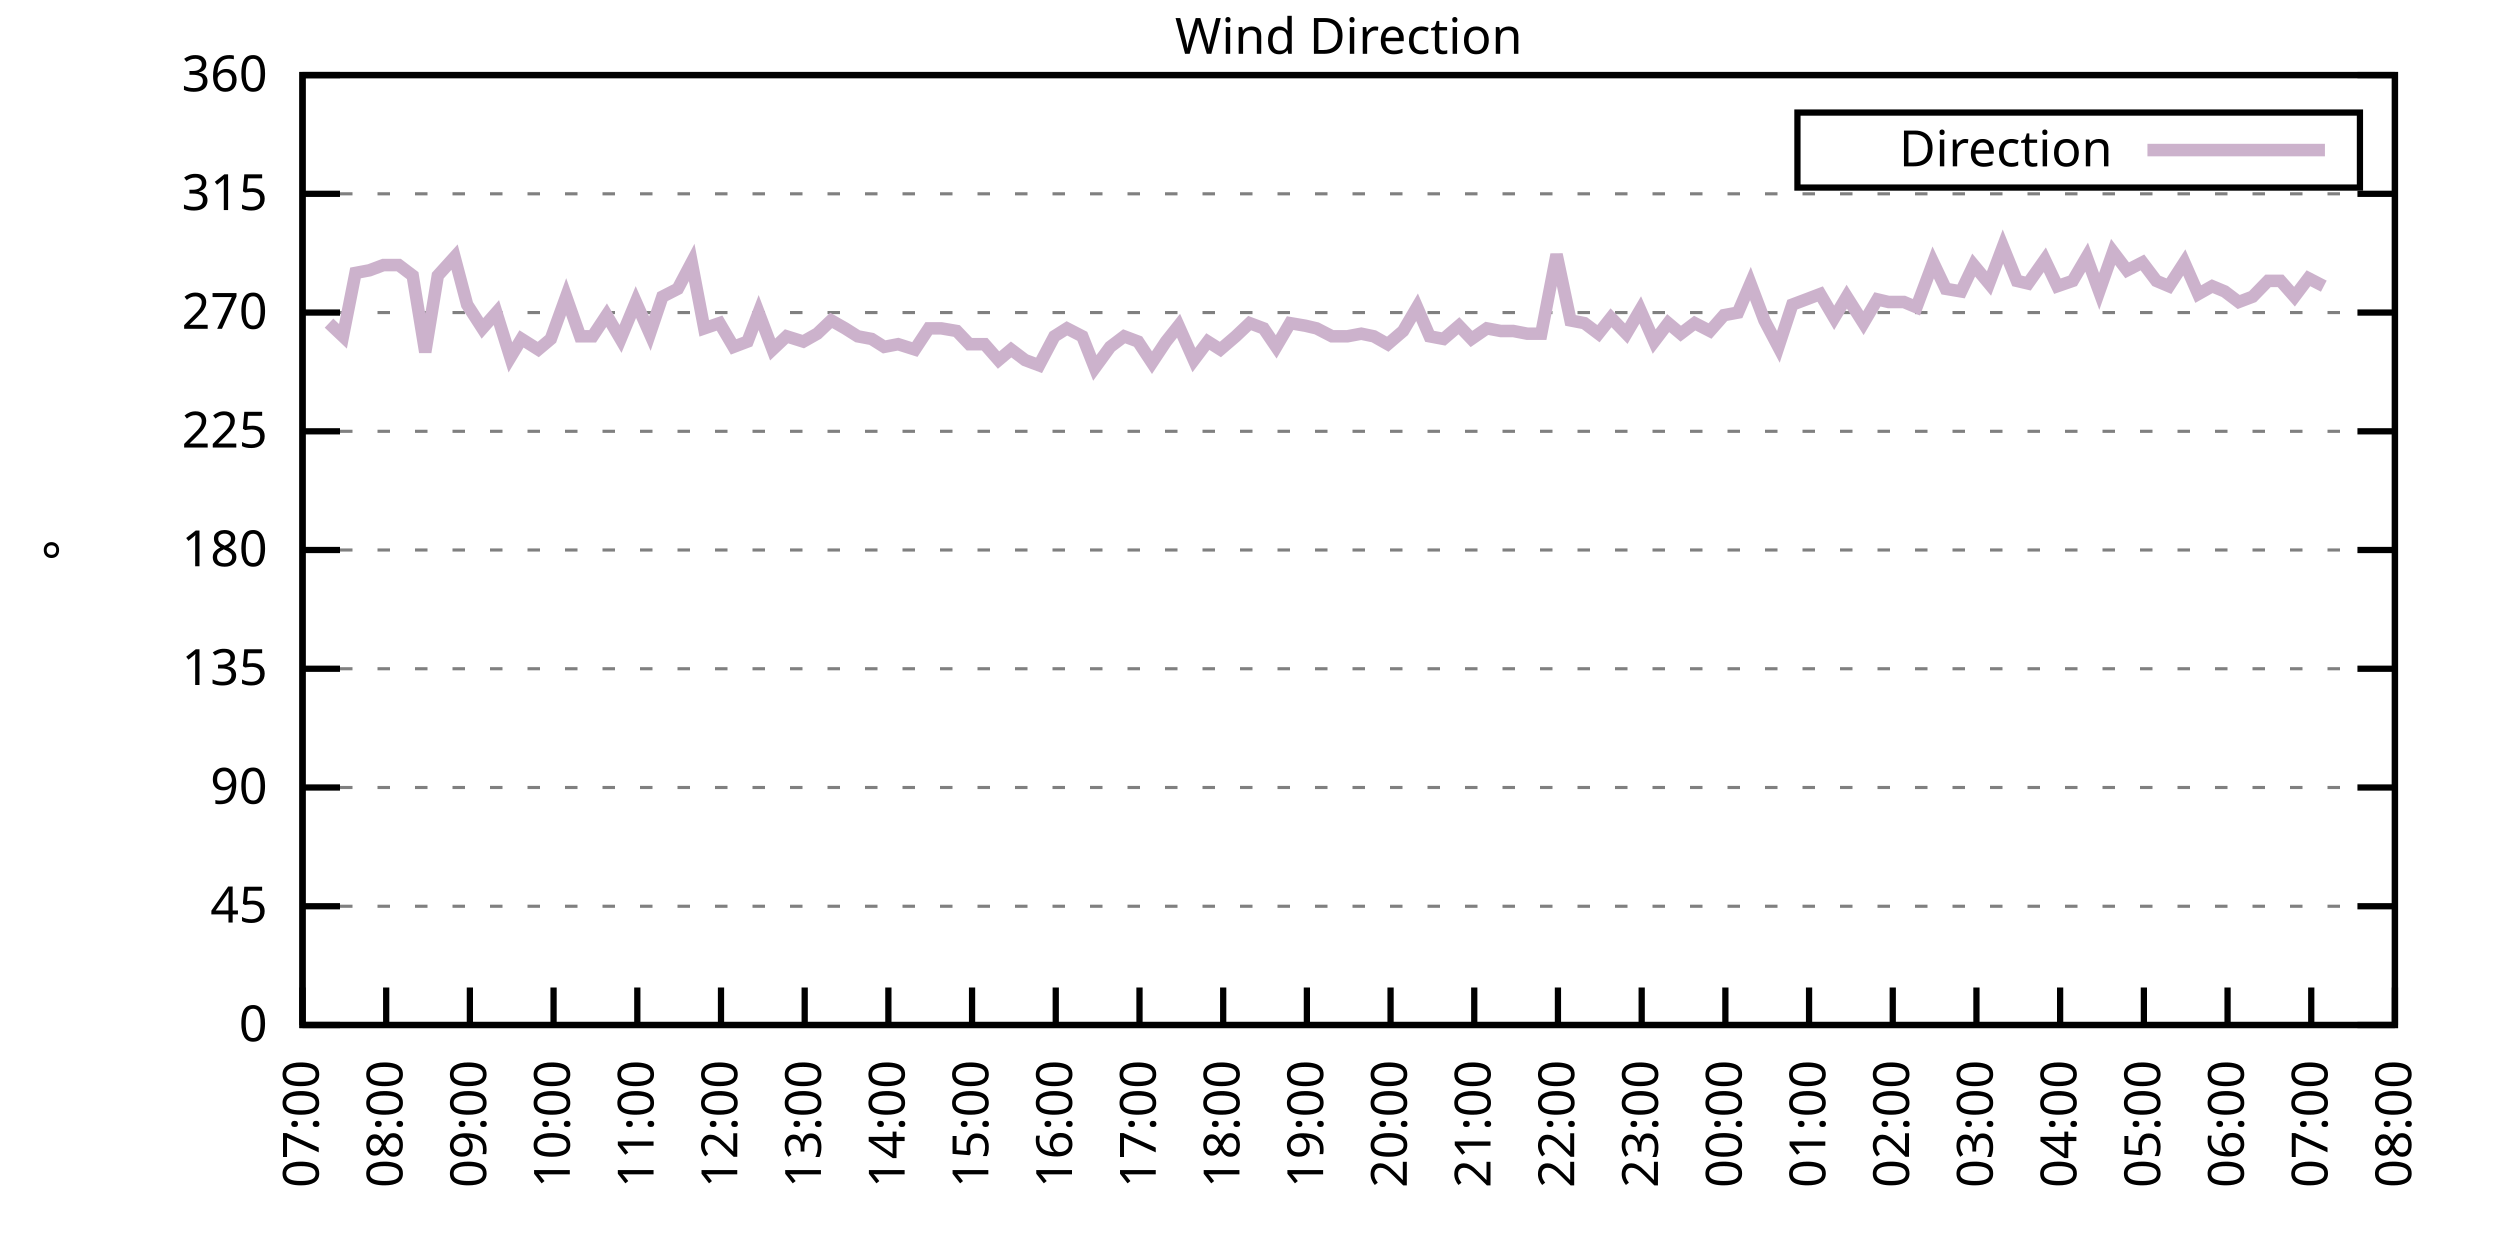
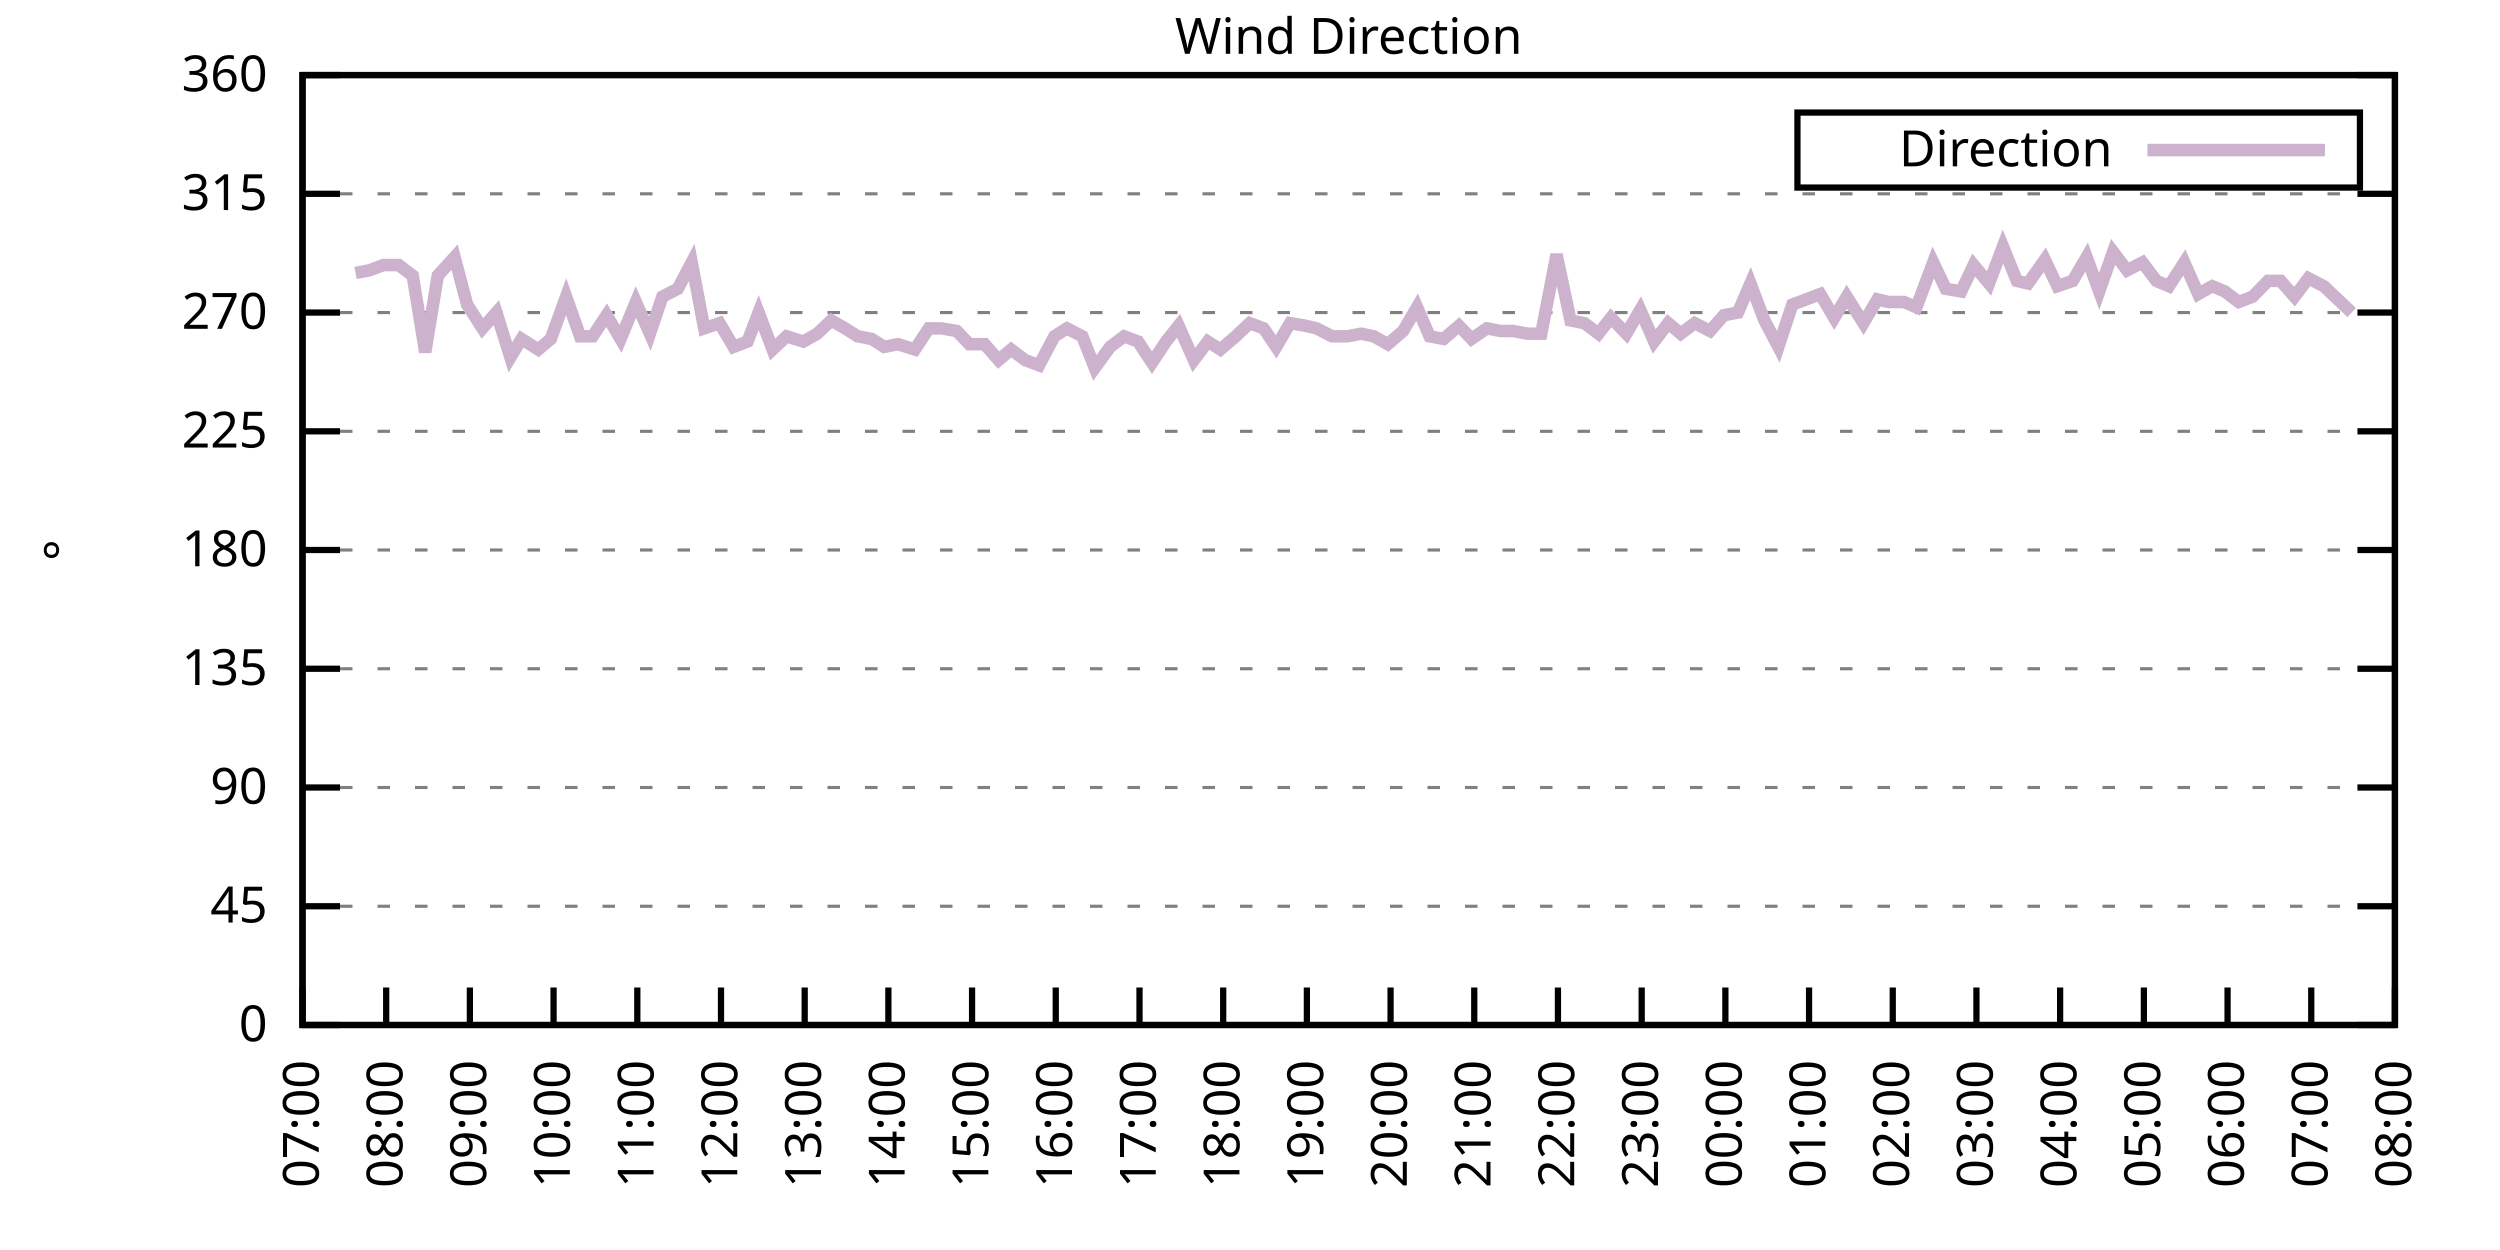
<svg xmlns="http://www.w3.org/2000/svg" xmlns:xlink="http://www.w3.org/1999/xlink" width="400" height="200" viewBox="0 0 400 200">
  <g id="gnuplot_canvas">
    <rect x="0" y="0" width="400" height="200" fill="none" />
    <defs>
      <circle id="gpDot" r="0.5" stroke-width="0.5" stroke="currentColor" />
      <path id="gpPt0" stroke-width="0.333" stroke="currentColor" d="M-1,0 h2 M0,-1 v2" />
      <path id="gpPt1" stroke-width="0.333" stroke="currentColor" d="M-1,-1 L1,1 M1,-1 L-1,1" />
      <path id="gpPt2" stroke-width="0.333" stroke="currentColor" d="M-1,0 L1,0 M0,-1 L0,1 M-1,-1 L1,1 M-1,1 L1,-1" />
      <rect id="gpPt3" stroke-width="0.333" stroke="currentColor" x="-1" y="-1" width="2" height="2" />
      <rect id="gpPt4" stroke-width="0.333" stroke="currentColor" fill="currentColor" x="-1" y="-1" width="2" height="2" />
      <circle id="gpPt5" stroke-width="0.333" stroke="currentColor" cx="0" cy="0" r="1" />
      <use xlink:href="#gpPt5" id="gpPt6" fill="currentColor" stroke="none" />
      <path id="gpPt7" stroke-width="0.333" stroke="currentColor" d="M0,-1.33 L-1.33,0.67 L1.33,0.67 z" />
      <use xlink:href="#gpPt7" id="gpPt8" fill="currentColor" stroke="none" />
      <use xlink:href="#gpPt7" id="gpPt9" stroke="currentColor" transform="rotate(180)" />
      <use xlink:href="#gpPt9" id="gpPt10" fill="currentColor" stroke="none" />
      <use xlink:href="#gpPt3" id="gpPt11" stroke="currentColor" transform="rotate(45)" />
      <use xlink:href="#gpPt11" id="gpPt12" fill="currentColor" stroke="none" />
      <path id="gpPt13" stroke-width="0.333" stroke="currentColor" d="M0,1.330 L1.265,0.411 L0.782,-1.067 L-0.782,-1.076 L-1.265,0.411 z" />
      <use xlink:href="#gpPt13" id="gpPt14" fill="currentColor" stroke="none" />
      <filter id="textbox" filterUnits="objectBoundingBox" x="0" y="0" height="1" width="1">
        <feFlood flood-color="white" flood-opacity="1" result="bgnd" />
        <feComposite in="SourceGraphic" in2="bgnd" operator="atop" />
      </filter>
      <filter id="greybox" filterUnits="objectBoundingBox" x="0" y="0" height="1" width="1">
        <feFlood flood-color="lightgrey" flood-opacity="1" result="grey" />
        <feComposite in="SourceGraphic" in2="grey" operator="atop" />
      </filter>
    </defs>
    <g fill="none" color="white" stroke="currentColor" stroke-width="1.00" stroke-linecap="butt" stroke-linejoin="miter">
</g>
    <g fill="none" color="black" stroke="currentColor" stroke-width="1.00" stroke-linecap="butt" stroke-linejoin="miter">
      <g stroke="none" shape-rendering="crispEdges">
        <polygon fill="rgb(255, 255, 255)" points="48.40,164.00 383.18,164.00 383.18,12.02 48.40,12.02 " />
      </g>
    </g>
    <g fill="none" color="black" stroke="currentColor" stroke-width="1.00" stroke-linecap="butt" stroke-linejoin="miter">
</g>
    <g fill="none" color="black" stroke="black" stroke-width="0.50" stroke-linecap="butt" stroke-linejoin="miter">
</g>
    <g fill="none" color="gray" stroke="currentColor" stroke-width="0.50" stroke-linecap="butt" stroke-linejoin="miter">
      <path stroke="gray" stroke-dasharray="2,4" class="gridline" d="M48.40,164.00 L383.19,164.00  " />
    </g>
    <g fill="none" color="gray" stroke="gray" stroke-width="1.00" stroke-linecap="butt" stroke-linejoin="miter">
</g>
    <g fill="none" color="black" stroke="currentColor" stroke-width="1.00" stroke-linecap="butt" stroke-linejoin="miter">
      <path stroke="black" d="M48.40,164.00 L54.40,164.00 M383.19,164.00 L377.19,164.00  " />
      <g transform="translate(42.80,166.60)" stroke="none" fill="black" font-family="Sans" font-size="8.00" text-anchor="end">
        <text>
          <tspan font-family="Sans"> 0</tspan>
        </text>
      </g>
    </g>
    <g fill="none" color="black" stroke="currentColor" stroke-width="1.00" stroke-linecap="butt" stroke-linejoin="miter">
</g>
    <g fill="none" color="black" stroke="black" stroke-width="0.50" stroke-linecap="butt" stroke-linejoin="miter">
</g>
    <g fill="none" color="gray" stroke="currentColor" stroke-width="0.50" stroke-linecap="butt" stroke-linejoin="miter">
      <path stroke="gray" stroke-dasharray="2,4" class="gridline" d="M48.40,145.00 L383.19,145.00  " />
    </g>
    <g fill="none" color="gray" stroke="gray" stroke-width="1.00" stroke-linecap="butt" stroke-linejoin="miter">
</g>
    <g fill="none" color="black" stroke="currentColor" stroke-width="1.00" stroke-linecap="butt" stroke-linejoin="miter">
      <path stroke="black" d="M48.40,145.00 L54.40,145.00 M383.19,145.00 L377.19,145.00  " />
      <g transform="translate(42.80,147.60)" stroke="none" fill="black" font-family="Sans" font-size="8.00" text-anchor="end">
        <text>
          <tspan font-family="Sans"> 45</tspan>
        </text>
      </g>
    </g>
    <g fill="none" color="black" stroke="currentColor" stroke-width="1.00" stroke-linecap="butt" stroke-linejoin="miter">
</g>
    <g fill="none" color="black" stroke="black" stroke-width="0.50" stroke-linecap="butt" stroke-linejoin="miter">
</g>
    <g fill="none" color="gray" stroke="currentColor" stroke-width="0.50" stroke-linecap="butt" stroke-linejoin="miter">
      <path stroke="gray" stroke-dasharray="2,4" class="gridline" d="M48.40,126.00 L383.19,126.00  " />
    </g>
    <g fill="none" color="gray" stroke="gray" stroke-width="1.00" stroke-linecap="butt" stroke-linejoin="miter">
</g>
    <g fill="none" color="black" stroke="currentColor" stroke-width="1.00" stroke-linecap="butt" stroke-linejoin="miter">
      <path stroke="black" d="M48.40,126.00 L54.40,126.00 M383.19,126.00 L377.19,126.00  " />
      <g transform="translate(42.80,128.60)" stroke="none" fill="black" font-family="Sans" font-size="8.00" text-anchor="end">
        <text>
          <tspan font-family="Sans"> 90</tspan>
        </text>
      </g>
    </g>
    <g fill="none" color="black" stroke="currentColor" stroke-width="1.00" stroke-linecap="butt" stroke-linejoin="miter">
</g>
    <g fill="none" color="black" stroke="black" stroke-width="0.50" stroke-linecap="butt" stroke-linejoin="miter">
</g>
    <g fill="none" color="gray" stroke="currentColor" stroke-width="0.50" stroke-linecap="butt" stroke-linejoin="miter">
      <path stroke="gray" stroke-dasharray="2,4" class="gridline" d="M48.40,107.00 L383.19,107.00  " />
    </g>
    <g fill="none" color="gray" stroke="gray" stroke-width="1.00" stroke-linecap="butt" stroke-linejoin="miter">
</g>
    <g fill="none" color="black" stroke="currentColor" stroke-width="1.00" stroke-linecap="butt" stroke-linejoin="miter">
      <path stroke="black" d="M48.40,107.00 L54.40,107.00 M383.19,107.00 L377.19,107.00  " />
      <g transform="translate(42.80,109.60)" stroke="none" fill="black" font-family="Sans" font-size="8.00" text-anchor="end">
        <text>
          <tspan font-family="Sans"> 135</tspan>
        </text>
      </g>
    </g>
    <g fill="none" color="black" stroke="currentColor" stroke-width="1.00" stroke-linecap="butt" stroke-linejoin="miter">
</g>
    <g fill="none" color="black" stroke="black" stroke-width="0.50" stroke-linecap="butt" stroke-linejoin="miter">
</g>
    <g fill="none" color="gray" stroke="currentColor" stroke-width="0.50" stroke-linecap="butt" stroke-linejoin="miter">
      <path stroke="gray" stroke-dasharray="2,4" class="gridline" d="M48.40,88.00 L383.19,88.00  " />
    </g>
    <g fill="none" color="gray" stroke="gray" stroke-width="1.00" stroke-linecap="butt" stroke-linejoin="miter">
</g>
    <g fill="none" color="black" stroke="currentColor" stroke-width="1.00" stroke-linecap="butt" stroke-linejoin="miter">
      <path stroke="black" d="M48.40,88.00 L54.40,88.00 M383.19,88.00 L377.19,88.00  " />
      <g transform="translate(42.80,90.60)" stroke="none" fill="black" font-family="Sans" font-size="8.00" text-anchor="end">
        <text>
          <tspan font-family="Sans"> 180</tspan>
        </text>
      </g>
    </g>
    <g fill="none" color="black" stroke="currentColor" stroke-width="1.00" stroke-linecap="butt" stroke-linejoin="miter">
</g>
    <g fill="none" color="black" stroke="black" stroke-width="0.50" stroke-linecap="butt" stroke-linejoin="miter">
</g>
    <g fill="none" color="gray" stroke="currentColor" stroke-width="0.50" stroke-linecap="butt" stroke-linejoin="miter">
      <path stroke="gray" stroke-dasharray="2,4" class="gridline" d="M48.40,69.01 L383.19,69.01  " />
    </g>
    <g fill="none" color="gray" stroke="gray" stroke-width="1.00" stroke-linecap="butt" stroke-linejoin="miter">
</g>
    <g fill="none" color="black" stroke="currentColor" stroke-width="1.00" stroke-linecap="butt" stroke-linejoin="miter">
      <path stroke="black" d="M48.40,69.01 L54.40,69.01 M383.19,69.01 L377.19,69.01  " />
      <g transform="translate(42.80,71.61)" stroke="none" fill="black" font-family="Sans" font-size="8.00" text-anchor="end">
        <text>
          <tspan font-family="Sans"> 225</tspan>
        </text>
      </g>
    </g>
    <g fill="none" color="black" stroke="currentColor" stroke-width="1.00" stroke-linecap="butt" stroke-linejoin="miter">
</g>
    <g fill="none" color="black" stroke="black" stroke-width="0.50" stroke-linecap="butt" stroke-linejoin="miter">
</g>
    <g fill="none" color="gray" stroke="currentColor" stroke-width="0.50" stroke-linecap="butt" stroke-linejoin="miter">
      <path stroke="gray" stroke-dasharray="2,4" class="gridline" d="M48.40,50.01 L383.19,50.01  " />
    </g>
    <g fill="none" color="gray" stroke="gray" stroke-width="1.00" stroke-linecap="butt" stroke-linejoin="miter">
</g>
    <g fill="none" color="black" stroke="currentColor" stroke-width="1.00" stroke-linecap="butt" stroke-linejoin="miter">
      <path stroke="black" d="M48.40,50.01 L54.40,50.01 M383.19,50.01 L377.19,50.01  " />
      <g transform="translate(42.80,52.61)" stroke="none" fill="black" font-family="Sans" font-size="8.00" text-anchor="end">
        <text>
          <tspan font-family="Sans"> 270</tspan>
        </text>
      </g>
    </g>
    <g fill="none" color="black" stroke="currentColor" stroke-width="1.00" stroke-linecap="butt" stroke-linejoin="miter">
</g>
    <g fill="none" color="black" stroke="black" stroke-width="0.50" stroke-linecap="butt" stroke-linejoin="miter">
</g>
    <g fill="none" color="gray" stroke="currentColor" stroke-width="0.50" stroke-linecap="butt" stroke-linejoin="miter">
      <path stroke="gray" stroke-dasharray="2,4" class="gridline" d="M48.40,31.01 L383.19,31.01  " />
    </g>
    <g fill="none" color="gray" stroke="gray" stroke-width="1.00" stroke-linecap="butt" stroke-linejoin="miter">
</g>
    <g fill="none" color="black" stroke="currentColor" stroke-width="1.00" stroke-linecap="butt" stroke-linejoin="miter">
      <path stroke="black" d="M48.40,31.01 L54.40,31.01 M383.19,31.01 L377.19,31.01  " />
      <g transform="translate(42.80,33.61)" stroke="none" fill="black" font-family="Sans" font-size="8.00" text-anchor="end">
        <text>
          <tspan font-family="Sans"> 315</tspan>
        </text>
      </g>
    </g>
    <g fill="none" color="black" stroke="currentColor" stroke-width="1.00" stroke-linecap="butt" stroke-linejoin="miter">
</g>
    <g fill="none" color="black" stroke="black" stroke-width="0.50" stroke-linecap="butt" stroke-linejoin="miter">
</g>
    <g fill="none" color="gray" stroke="currentColor" stroke-width="0.50" stroke-linecap="butt" stroke-linejoin="miter">
      <path stroke="gray" stroke-dasharray="2,4" class="gridline" d="M48.40,12.01 L383.19,12.01  " />
    </g>
    <g fill="none" color="gray" stroke="gray" stroke-width="1.00" stroke-linecap="butt" stroke-linejoin="miter">
</g>
    <g fill="none" color="black" stroke="currentColor" stroke-width="1.00" stroke-linecap="butt" stroke-linejoin="miter">
      <path stroke="black" d="M48.40,12.01 L54.40,12.01 M383.19,12.01 L377.19,12.01  " />
      <g transform="translate(42.80,14.61)" stroke="none" fill="black" font-family="Sans" font-size="8.00" text-anchor="end">
        <text>
          <tspan font-family="Sans"> 360</tspan>
        </text>
      </g>
    </g>
    <g fill="none" color="black" stroke="currentColor" stroke-width="1.00" stroke-linecap="butt" stroke-linejoin="miter">
      <path stroke="black" d="M48.40,164.00 L48.40,158.00  " />
      <g transform="translate(51.00,169.60) rotate(270.00)" stroke="none" fill="black" font-family="Sans" font-size="8.00" text-anchor="end">
        <text>
          <tspan font-family="Sans">07:00</tspan>
        </text>
      </g>
    </g>
    <g fill="none" color="black" stroke="currentColor" stroke-width="1.00" stroke-linecap="butt" stroke-linejoin="miter">
      <path stroke="black" d="M61.79,164.00 L61.79,158.00  " />
      <g transform="translate(64.39,169.60) rotate(270.00)" stroke="none" fill="black" font-family="Sans" font-size="8.00" text-anchor="end">
        <text>
          <tspan font-family="Sans">08:00</tspan>
        </text>
      </g>
    </g>
    <g fill="none" color="black" stroke="currentColor" stroke-width="1.00" stroke-linecap="butt" stroke-linejoin="miter">
      <path stroke="black" d="M75.18,164.00 L75.18,158.00  " />
      <g transform="translate(77.78,169.60) rotate(270.00)" stroke="none" fill="black" font-family="Sans" font-size="8.00" text-anchor="end">
        <text>
          <tspan font-family="Sans">09:00</tspan>
        </text>
      </g>
    </g>
    <g fill="none" color="black" stroke="currentColor" stroke-width="1.00" stroke-linecap="butt" stroke-linejoin="miter">
      <path stroke="black" d="M88.57,164.00 L88.57,158.00  " />
      <g transform="translate(91.17,169.60) rotate(270.00)" stroke="none" fill="black" font-family="Sans" font-size="8.00" text-anchor="end">
        <text>
          <tspan font-family="Sans">10:00</tspan>
        </text>
      </g>
    </g>
    <g fill="none" color="black" stroke="currentColor" stroke-width="1.00" stroke-linecap="butt" stroke-linejoin="miter">
      <path stroke="black" d="M101.97,164.00 L101.97,158.00  " />
      <g transform="translate(104.57,169.60) rotate(270.00)" stroke="none" fill="black" font-family="Sans" font-size="8.00" text-anchor="end">
        <text>
          <tspan font-family="Sans">11:00</tspan>
        </text>
      </g>
    </g>
    <g fill="none" color="black" stroke="currentColor" stroke-width="1.00" stroke-linecap="butt" stroke-linejoin="miter">
      <path stroke="black" d="M115.36,164.00 L115.36,158.00  " />
      <g transform="translate(117.96,169.60) rotate(270.00)" stroke="none" fill="black" font-family="Sans" font-size="8.00" text-anchor="end">
        <text>
          <tspan font-family="Sans">12:00</tspan>
        </text>
      </g>
    </g>
    <g fill="none" color="black" stroke="currentColor" stroke-width="1.00" stroke-linecap="butt" stroke-linejoin="miter">
      <path stroke="black" d="M128.75,164.00 L128.75,158.00  " />
      <g transform="translate(131.35,169.60) rotate(270.00)" stroke="none" fill="black" font-family="Sans" font-size="8.00" text-anchor="end">
        <text>
          <tspan font-family="Sans">13:00</tspan>
        </text>
      </g>
    </g>
    <g fill="none" color="black" stroke="currentColor" stroke-width="1.00" stroke-linecap="butt" stroke-linejoin="miter">
      <path stroke="black" d="M142.14,164.00 L142.14,158.00  " />
      <g transform="translate(144.74,169.60) rotate(270.00)" stroke="none" fill="black" font-family="Sans" font-size="8.00" text-anchor="end">
        <text>
          <tspan font-family="Sans">14:00</tspan>
        </text>
      </g>
    </g>
    <g fill="none" color="black" stroke="currentColor" stroke-width="1.00" stroke-linecap="butt" stroke-linejoin="miter">
      <path stroke="black" d="M155.53,164.00 L155.53,158.00  " />
      <g transform="translate(158.13,169.60) rotate(270.00)" stroke="none" fill="black" font-family="Sans" font-size="8.00" text-anchor="end">
        <text>
          <tspan font-family="Sans">15:00</tspan>
        </text>
      </g>
    </g>
    <g fill="none" color="black" stroke="currentColor" stroke-width="1.00" stroke-linecap="butt" stroke-linejoin="miter">
      <path stroke="black" d="M168.92,164.00 L168.92,158.00  " />
      <g transform="translate(171.52,169.60) rotate(270.00)" stroke="none" fill="black" font-family="Sans" font-size="8.00" text-anchor="end">
        <text>
          <tspan font-family="Sans">16:00</tspan>
        </text>
      </g>
    </g>
    <g fill="none" color="black" stroke="currentColor" stroke-width="1.00" stroke-linecap="butt" stroke-linejoin="miter">
      <path stroke="black" d="M182.32,164.00 L182.32,158.00  " />
      <g transform="translate(184.92,169.60) rotate(270.00)" stroke="none" fill="black" font-family="Sans" font-size="8.00" text-anchor="end">
        <text>
          <tspan font-family="Sans">17:00</tspan>
        </text>
      </g>
    </g>
    <g fill="none" color="black" stroke="currentColor" stroke-width="1.00" stroke-linecap="butt" stroke-linejoin="miter">
      <path stroke="black" d="M195.71,164.00 L195.71,158.00  " />
      <g transform="translate(198.31,169.60) rotate(270.00)" stroke="none" fill="black" font-family="Sans" font-size="8.00" text-anchor="end">
        <text>
          <tspan font-family="Sans">18:00</tspan>
        </text>
      </g>
    </g>
    <g fill="none" color="black" stroke="currentColor" stroke-width="1.00" stroke-linecap="butt" stroke-linejoin="miter">
      <path stroke="black" d="M209.10,164.00 L209.10,158.00  " />
      <g transform="translate(211.70,169.60) rotate(270.00)" stroke="none" fill="black" font-family="Sans" font-size="8.00" text-anchor="end">
        <text>
          <tspan font-family="Sans">19:00</tspan>
        </text>
      </g>
    </g>
    <g fill="none" color="black" stroke="currentColor" stroke-width="1.00" stroke-linecap="butt" stroke-linejoin="miter">
      <path stroke="black" d="M222.49,164.00 L222.49,158.00  " />
      <g transform="translate(225.09,169.60) rotate(270.00)" stroke="none" fill="black" font-family="Sans" font-size="8.00" text-anchor="end">
        <text>
          <tspan font-family="Sans">20:00</tspan>
        </text>
      </g>
    </g>
    <g fill="none" color="black" stroke="currentColor" stroke-width="1.00" stroke-linecap="butt" stroke-linejoin="miter">
      <path stroke="black" d="M235.88,164.00 L235.88,158.00  " />
      <g transform="translate(238.48,169.60) rotate(270.00)" stroke="none" fill="black" font-family="Sans" font-size="8.00" text-anchor="end">
        <text>
          <tspan font-family="Sans">21:00</tspan>
        </text>
      </g>
    </g>
    <g fill="none" color="black" stroke="currentColor" stroke-width="1.00" stroke-linecap="butt" stroke-linejoin="miter">
      <path stroke="black" d="M249.27,164.00 L249.27,158.00  " />
      <g transform="translate(251.87,169.60) rotate(270.00)" stroke="none" fill="black" font-family="Sans" font-size="8.00" text-anchor="end">
        <text>
          <tspan font-family="Sans">22:00</tspan>
        </text>
      </g>
    </g>
    <g fill="none" color="black" stroke="currentColor" stroke-width="1.00" stroke-linecap="butt" stroke-linejoin="miter">
      <path stroke="black" d="M262.67,164.00 L262.67,158.00  " />
      <g transform="translate(265.27,169.60) rotate(270.00)" stroke="none" fill="black" font-family="Sans" font-size="8.00" text-anchor="end">
        <text>
          <tspan font-family="Sans">23:00</tspan>
        </text>
      </g>
    </g>
    <g fill="none" color="black" stroke="currentColor" stroke-width="1.00" stroke-linecap="butt" stroke-linejoin="miter">
      <path stroke="black" d="M276.06,164.00 L276.06,158.00  " />
      <g transform="translate(278.66,169.60) rotate(270.00)" stroke="none" fill="black" font-family="Sans" font-size="8.00" text-anchor="end">
        <text>
          <tspan font-family="Sans">00:00</tspan>
        </text>
      </g>
    </g>
    <g fill="none" color="black" stroke="currentColor" stroke-width="1.00" stroke-linecap="butt" stroke-linejoin="miter">
      <path stroke="black" d="M289.45,164.00 L289.45,158.00  " />
      <g transform="translate(292.05,169.60) rotate(270.00)" stroke="none" fill="black" font-family="Sans" font-size="8.00" text-anchor="end">
        <text>
          <tspan font-family="Sans">01:00</tspan>
        </text>
      </g>
    </g>
    <g fill="none" color="black" stroke="currentColor" stroke-width="1.00" stroke-linecap="butt" stroke-linejoin="miter">
      <path stroke="black" d="M302.84,164.00 L302.84,158.00  " />
      <g transform="translate(305.44,169.60) rotate(270.00)" stroke="none" fill="black" font-family="Sans" font-size="8.00" text-anchor="end">
        <text>
          <tspan font-family="Sans">02:00</tspan>
        </text>
      </g>
    </g>
    <g fill="none" color="black" stroke="currentColor" stroke-width="1.00" stroke-linecap="butt" stroke-linejoin="miter">
      <path stroke="black" d="M316.23,164.00 L316.23,158.00  " />
      <g transform="translate(318.83,169.60) rotate(270.00)" stroke="none" fill="black" font-family="Sans" font-size="8.00" text-anchor="end">
        <text>
          <tspan font-family="Sans">03:00</tspan>
        </text>
      </g>
    </g>
    <g fill="none" color="black" stroke="currentColor" stroke-width="1.00" stroke-linecap="butt" stroke-linejoin="miter">
      <path stroke="black" d="M329.62,164.00 L329.62,158.00  " />
      <g transform="translate(332.22,169.60) rotate(270.00)" stroke="none" fill="black" font-family="Sans" font-size="8.00" text-anchor="end">
        <text>
          <tspan font-family="Sans">04:00</tspan>
        </text>
      </g>
    </g>
    <g fill="none" color="black" stroke="currentColor" stroke-width="1.00" stroke-linecap="butt" stroke-linejoin="miter">
      <path stroke="black" d="M343.02,164.00 L343.02,158.00  " />
      <g transform="translate(345.62,169.60) rotate(270.00)" stroke="none" fill="black" font-family="Sans" font-size="8.00" text-anchor="end">
        <text>
          <tspan font-family="Sans">05:00</tspan>
        </text>
      </g>
    </g>
    <g fill="none" color="black" stroke="currentColor" stroke-width="1.00" stroke-linecap="butt" stroke-linejoin="miter">
      <path stroke="black" d="M356.41,164.00 L356.41,158.00  " />
      <g transform="translate(359.01,169.60) rotate(270.00)" stroke="none" fill="black" font-family="Sans" font-size="8.00" text-anchor="end">
        <text>
          <tspan font-family="Sans">06:00</tspan>
        </text>
      </g>
    </g>
    <g fill="none" color="black" stroke="currentColor" stroke-width="1.00" stroke-linecap="butt" stroke-linejoin="miter">
      <path stroke="black" d="M369.80,164.00 L369.80,158.00  " />
      <g transform="translate(372.40,169.60) rotate(270.00)" stroke="none" fill="black" font-family="Sans" font-size="8.00" text-anchor="end">
        <text>
          <tspan font-family="Sans">07:00</tspan>
        </text>
      </g>
    </g>
    <g fill="none" color="black" stroke="currentColor" stroke-width="1.00" stroke-linecap="butt" stroke-linejoin="miter">
      <path stroke="black" d="M383.19,164.00 L383.19,158.00  " />
      <g transform="translate(385.79,169.60) rotate(270.00)" stroke="none" fill="black" font-family="Sans" font-size="8.00" text-anchor="end">
        <text>
          <tspan font-family="Sans">08:00</tspan>
        </text>
      </g>
    </g>
    <g fill="none" color="black" stroke="currentColor" stroke-width="1.00" stroke-linecap="butt" stroke-linejoin="miter">
</g>
    <g fill="none" color="black" stroke="currentColor" stroke-width="1.00" stroke-linecap="butt" stroke-linejoin="miter">
      <path stroke="black" d="M48.40,12.01 L48.40,164.00 L383.19,164.00 L383.19,12.01 L48.40,12.01 Z  " />
    </g>
    <g fill="none" color="black" stroke="currentColor" stroke-width="1.00" stroke-linecap="butt" stroke-linejoin="miter">
</g>
    <g fill="none" color="black" stroke="currentColor" stroke-width="1.00" stroke-linecap="butt" stroke-linejoin="miter">
      <path stroke="black" d="M287.59,30.01 L287.59,18.01 L377.59,18.01 L377.59,30.01 L287.59,30.01 Z  " />
    </g>
    <g id="Wind_direction_plot_1">
      <g fill="none" color="white" stroke="black" stroke-width="2.00" stroke-linecap="butt" stroke-linejoin="miter">
</g>
      <g fill="none" color="black" stroke="currentColor" stroke-width="2.00" stroke-linecap="butt" stroke-linejoin="miter">
        <g transform="translate(337.99,26.61)" stroke="none" fill="black" font-family="Sans" font-size="8.00" text-anchor="end">
          <text>
            <tspan font-family="Sans">Direction</tspan>
          </text>
        </g>
      </g>
      <g fill="none" color="black" stroke="currentColor" stroke-width="2.00" stroke-linecap="butt" stroke-linejoin="miter">
-         <path stroke="rgb(204, 178, 204)" d="M343.59,24.01 L371.99,24.01 M52.64,51.70 L54.87,53.81 L56.88,43.67 L59.11,43.25 L61.35,42.41 L63.80,42.41   L66.03,44.10 L68.04,56.34 L70.05,44.10 L72.73,41.14 L74.74,48.74 L77.19,52.54 L79.42,50.01 L81.66,57.18   L83.44,54.23 L86.12,55.92 L88.13,54.23 L90.58,47.47 L92.82,53.81 L94.82,53.81 L97.06,50.43 L99.29,54.23   L101.74,48.32 L103.98,53.39 L105.98,47.47 L108.44,46.21 L110.67,41.99 L112.68,52.54 L115.13,51.70 L117.37,55.50   L119.60,54.65 L121.38,50.01 L123.62,55.92 L125.85,53.81 L128.53,54.65 L130.76,53.39 L132.99,51.27 L135.22,52.54   L137.23,53.81 L139.46,54.23 L141.47,55.50 L143.70,55.07 L146.38,55.92 L148.61,52.54 L150.62,52.54 L153.08,52.96   L155.09,55.07 L157.54,55.07 L159.77,57.61 L161.78,55.92 L164.01,57.61 L166.25,58.45 L168.70,53.81 L170.71,52.54   L173.17,53.81 L175.17,58.87 L177.63,55.50 L179.86,53.81 L182.09,54.65 L184.32,58.03 L186.56,54.65 L188.57,52.12   L191.02,57.61 L193.25,54.65 L195.26,55.92 L197.72,53.81 L199.95,51.70 L202.18,52.54 L204.19,55.50 L206.42,51.70   L208.88,52.12 L210.66,52.54 L213.12,53.81 L215.57,53.81 L217.80,53.39 L219.81,53.81 L222.04,55.07 L224.50,52.96   L226.73,49.16 L228.74,53.81 L230.97,54.23 L233.43,52.12 L235.44,54.23 L237.89,52.54 L240.12,52.96 L242.13,52.96   L244.36,53.39 L246.60,53.39 L249.05,40.72 L251.28,51.27 L253.51,51.70 L255.75,53.39 L257.76,50.85 L260.21,53.39   L262.44,49.59 L264.67,54.65 L266.91,51.70 L268.92,53.39 L271.15,51.70 L273.60,52.96 L275.83,50.43 L278.07,50.01   L280.07,45.36 L282.31,51.27 L284.54,55.50 L286.77,48.74 L289.00,47.90 L291.23,47.05 L293.47,50.85 L295.48,47.47   L298.15,51.70 L300.39,47.90 L302.17,48.32 L304.63,48.32 L306.63,49.16 L309.31,41.99 L311.32,46.21 L313.78,46.63   L315.79,42.41 L318.24,45.36 L320.47,39.45 L322.70,44.94 L324.49,45.36 L327.17,41.56 L329.18,45.79 L331.63,44.94   L333.86,41.14 L335.87,46.63 L338.10,40.30 L340.34,43.25 L342.79,41.99 L345.02,44.94 L347.03,45.79 L349.49,41.99   L351.72,47.05 L353.95,45.79 L355.96,46.63 L358.19,48.32 L360.42,47.47 L362.88,44.94 L364.89,44.94 L367.12,47.47   L369.35,44.52 L371.81,45.79  " />
+         <path stroke="rgb(204, 178, 204)" d="M343.59,24.01 L371.99,24.01 M56.88,43.67 L59.11,43.25 L61.35,42.41 L63.80,42.41 L66.03,44.10 L68.04,56.34   L70.05,44.10 L72.73,41.14 L74.74,48.74 L77.19,52.54 L79.42,50.01 L81.66,57.18 L83.44,54.23 L86.12,55.92   L88.13,54.23 L90.58,47.47 L92.82,53.81 L94.82,53.81 L97.06,50.43 L99.29,54.23 L101.74,48.32 L103.98,53.39   L105.98,47.47 L108.44,46.21 L110.67,41.99 L112.68,52.54 L115.13,51.70 L117.37,55.50 L119.60,54.65 L121.38,50.01   L123.62,55.92 L125.85,53.81 L128.53,54.65 L130.76,53.39 L132.99,51.27 L135.22,52.54 L137.23,53.81 L139.46,54.23   L141.47,55.50 L143.70,55.07 L146.38,55.92 L148.61,52.54 L150.62,52.54 L153.08,52.96 L155.09,55.07 L157.54,55.07   L159.77,57.61 L161.78,55.92 L164.01,57.61 L166.25,58.45 L168.70,53.81 L170.71,52.54 L173.17,53.81 L175.17,58.87   L177.63,55.50 L179.86,53.81 L182.09,54.65 L184.32,58.03 L186.56,54.65 L188.57,52.12 L191.02,57.61 L193.25,54.65   L195.26,55.92 L197.72,53.81 L199.95,51.70 L202.18,52.54 L204.19,55.50 L206.42,51.70 L208.88,52.12 L210.66,52.54   L213.12,53.81 L215.57,53.81 L217.80,53.39 L219.81,53.81 L222.04,55.07 L224.50,52.96 L226.73,49.16 L228.74,53.81   L230.97,54.23 L233.43,52.12 L235.44,54.23 L237.89,52.54 L240.12,52.96 L242.13,52.96 L244.36,53.39 L246.60,53.39   L249.05,40.72 L251.28,51.27 L253.51,51.70 L255.75,53.39 L257.76,50.85 L260.21,53.39 L262.44,49.59 L264.67,54.65   L266.91,51.70 L268.92,53.39 L271.15,51.70 L273.60,52.96 L275.83,50.43 L278.07,50.01 L280.07,45.36 L282.31,51.27   L284.54,55.50 L286.77,48.74 L289.00,47.90 L291.23,47.05 L293.47,50.85 L295.48,47.47 L298.15,51.70 L300.39,47.90   L302.17,48.32 L304.63,48.32 L306.63,49.16 L309.31,41.99 L311.32,46.21 L313.78,46.63 L315.79,42.41 L318.24,45.36   L320.47,39.45 L322.70,44.94 L324.49,45.36 L327.17,41.56 L329.18,45.79 L331.63,44.94 L333.86,41.14 L335.87,46.63   L338.10,40.30 L340.34,43.25 L342.79,41.99 L345.02,44.94 L347.03,45.79 L349.49,41.99 L351.72,47.05 L353.95,45.79   L355.96,46.63 L358.19,48.32 L360.42,47.47 L362.88,44.94 L364.89,44.94 L367.12,47.47 L369.35,44.52 L371.81,45.79   L374.04,47.90 L376.27,50.01  " />
      </g>
    </g>
    <g fill="none" color="black" stroke="currentColor" stroke-width="2.00" stroke-linecap="butt" stroke-linejoin="miter">
</g>
    <g fill="none" color="black" stroke="black" stroke-width="1.00" stroke-linecap="butt" stroke-linejoin="miter">
</g>
    <g fill="none" color="black" stroke="currentColor" stroke-width="1.00" stroke-linecap="butt" stroke-linejoin="miter">
      <path stroke="black" d="M48.40,12.01 L48.40,164.00 L383.19,164.00 L383.19,12.01 L48.40,12.01 Z  " />
      <g transform="translate(12.80,88.01) rotate(270.00)" stroke="none" fill="black" font-family="Sans" font-size="8.00" text-anchor="middle">
        <text>
          <tspan font-family="Sans">°</tspan>
        </text>
      </g>
    </g>
    <g fill="none" color="black" stroke="currentColor" stroke-width="1.00" stroke-linecap="butt" stroke-linejoin="miter">
</g>
    <g fill="none" color="black" stroke="currentColor" stroke-width="1.00" stroke-linecap="butt" stroke-linejoin="miter">
      <g transform="translate(215.79,8.61)" stroke="none" fill="black" font-family="Sans" font-size="8.00" text-anchor="middle">
        <text>
          <tspan font-family="Sans">Wind Direction</tspan>
        </text>
      </g>
    </g>
    <g fill="none" color="black" stroke="currentColor" stroke-width="1.00" stroke-linecap="butt" stroke-linejoin="miter">
</g>
  </g>
</svg>
